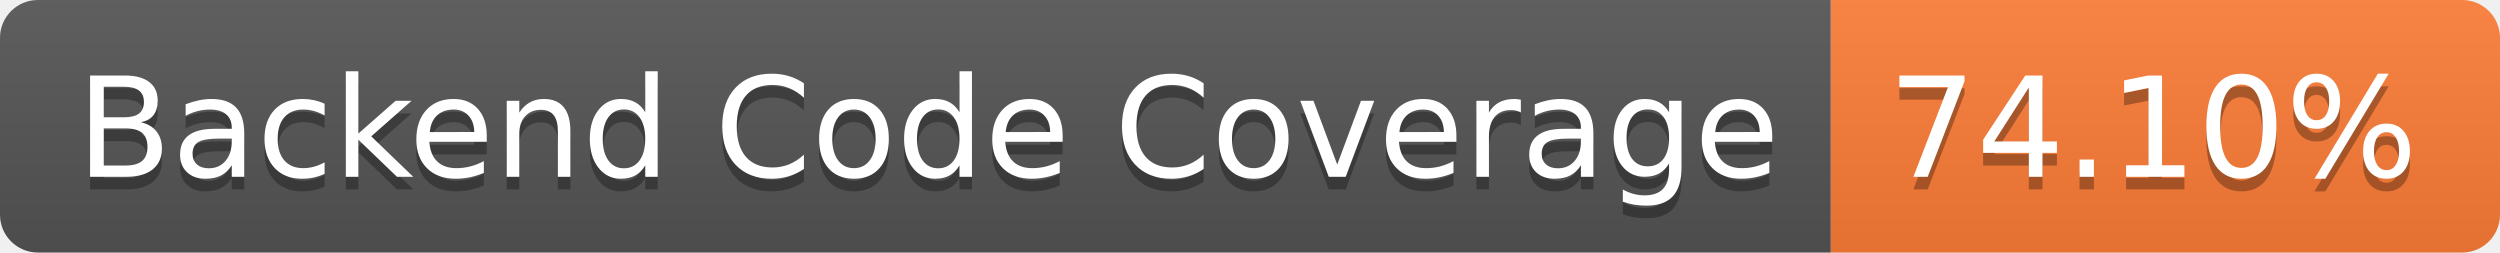
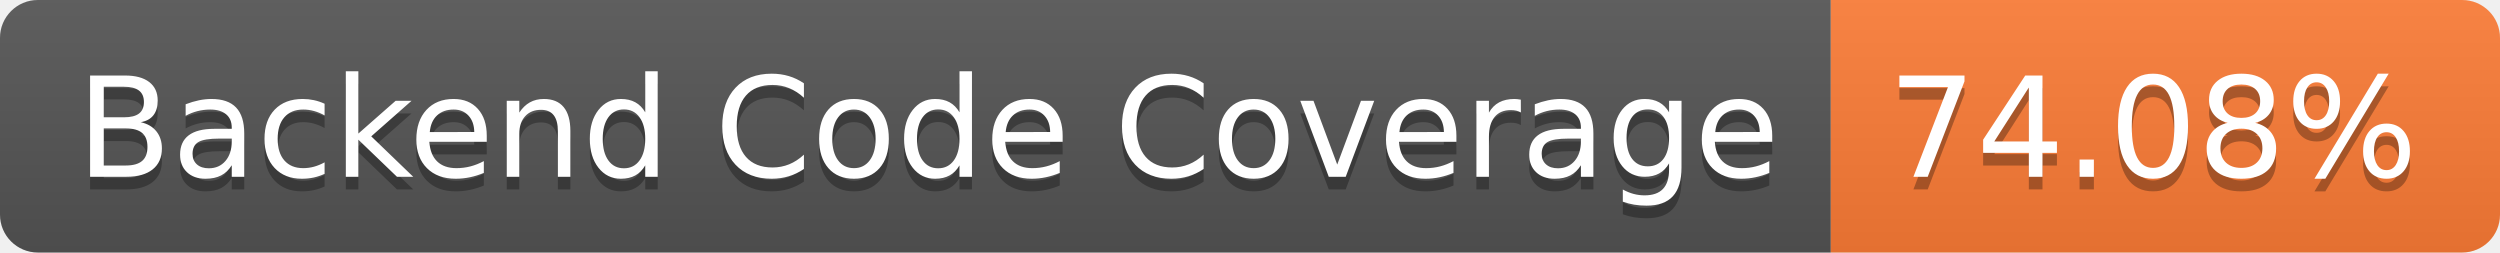
- <svg xmlns="http://www.w3.org/2000/svg" width="198" height="20" role="img" aria-label="Backend Code Coverage: 74.10%">
+ <svg xmlns="http://www.w3.org/2000/svg" width="198" height="20" role="img" aria-label="Backend Code Coverage: 74.08%">
  <linearGradient id="s" x2="0" y2="100%">
    <stop offset="0" stop-color="#bbb" stop-opacity=".1" />
    <stop offset="1" stop-opacity=".1" />
  </linearGradient>
  <clipPath id="r">
    <rect width="198" height="20" rx="3" fill="#fff" />
  </clipPath>
  <g clip-path="url(#r)">
    <rect width="145" height="20" fill="#555" />
    <rect x="145" width="53" height="20" fill="#fe7d37" />
    <rect width="198" height="20" fill="url(#s)" />
  </g>
  <g fill="#fff" text-anchor="middle" font-family="Verdana,Geneva,DejaVu Sans,sans-serif" text-rendering="geometricPrecision" font-size="110">
    <text aria-hidden="true" x="735" y="150" fill="#010101" fill-opacity=".3" transform="scale(.1)" textLength="1350">Backend Code Coverage</text>
    <text x="735" y="140" transform="scale(.1)" fill="#fff" textLength="1350">Backend Code Coverage</text>
-     <text aria-hidden="true" x="1705" y="150" fill="#010101" fill-opacity=".3" transform="scale(.1)" textLength="430">74.10%</text>
-     <text x="1705" y="140" transform="scale(.1)" fill="#fff" textLength="430">74.10%</text>
+     <text aria-hidden="true" x="1705" y="150" fill="#010101" fill-opacity=".3" transform="scale(.1)" textLength="430">74.08%</text>
+     <text x="1705" y="140" transform="scale(.1)" fill="#fff" textLength="430">74.08%</text>
  </g>
</svg>
